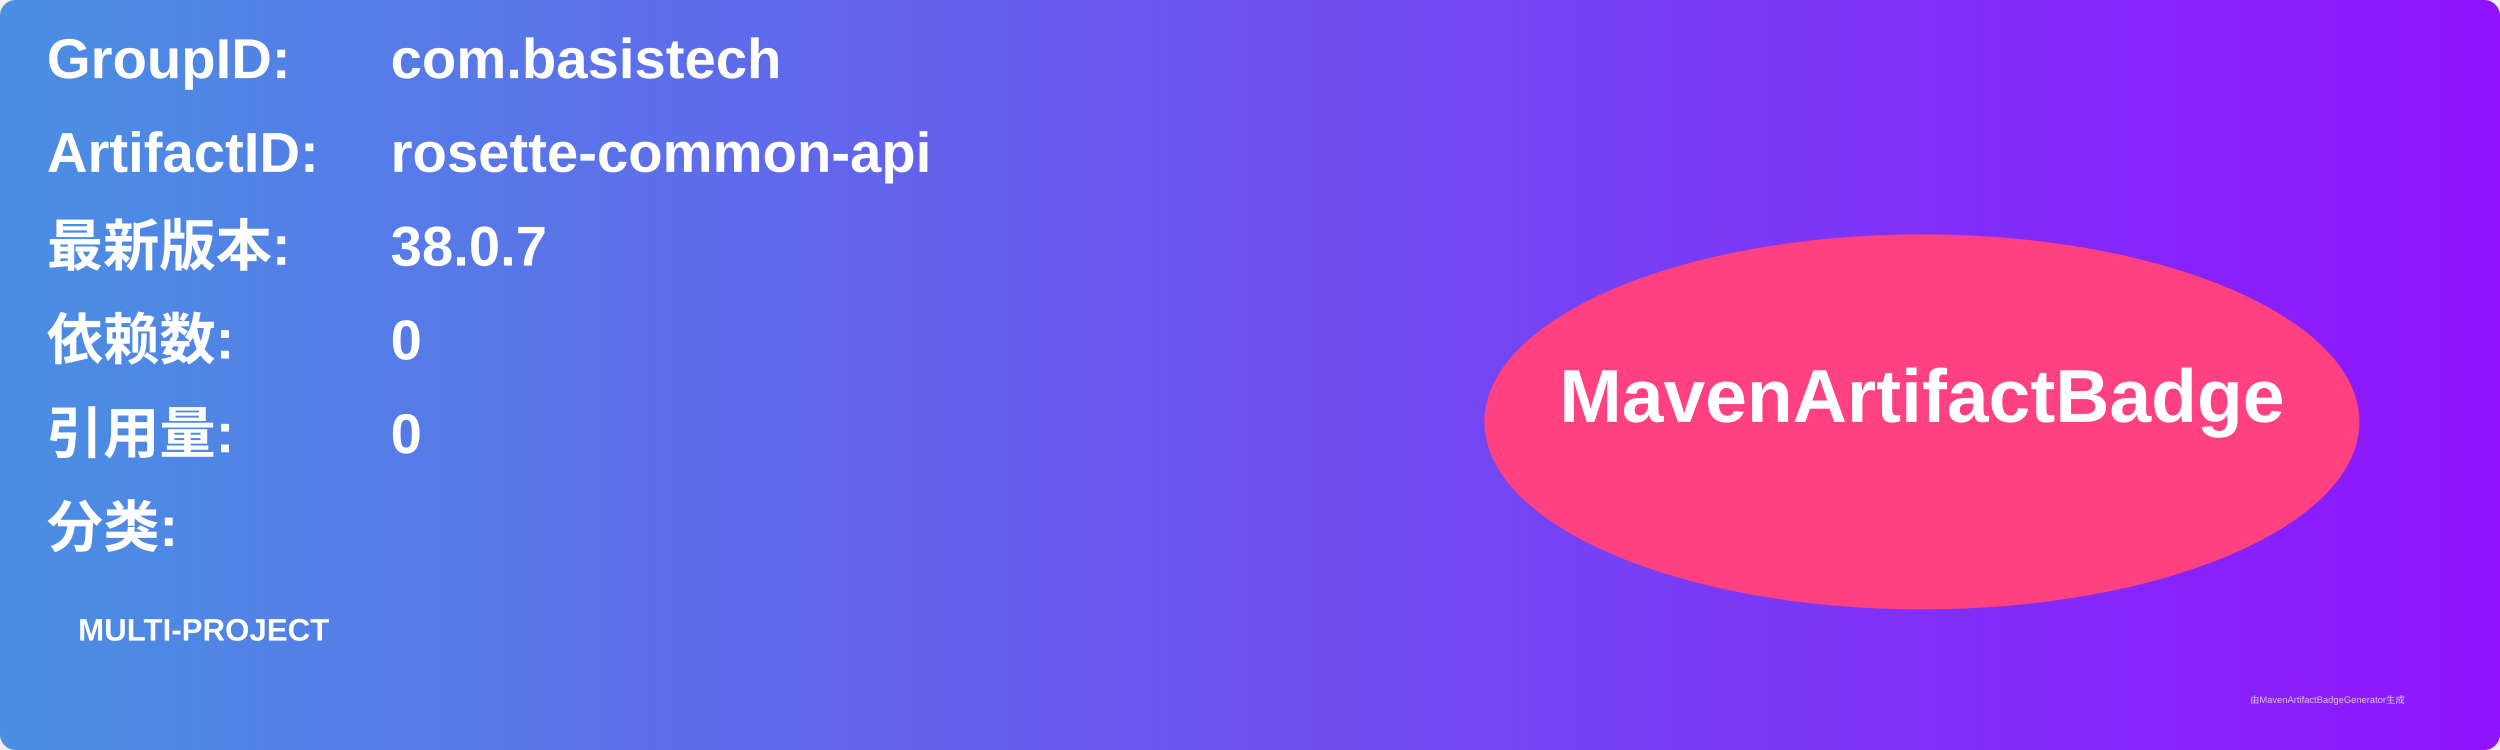
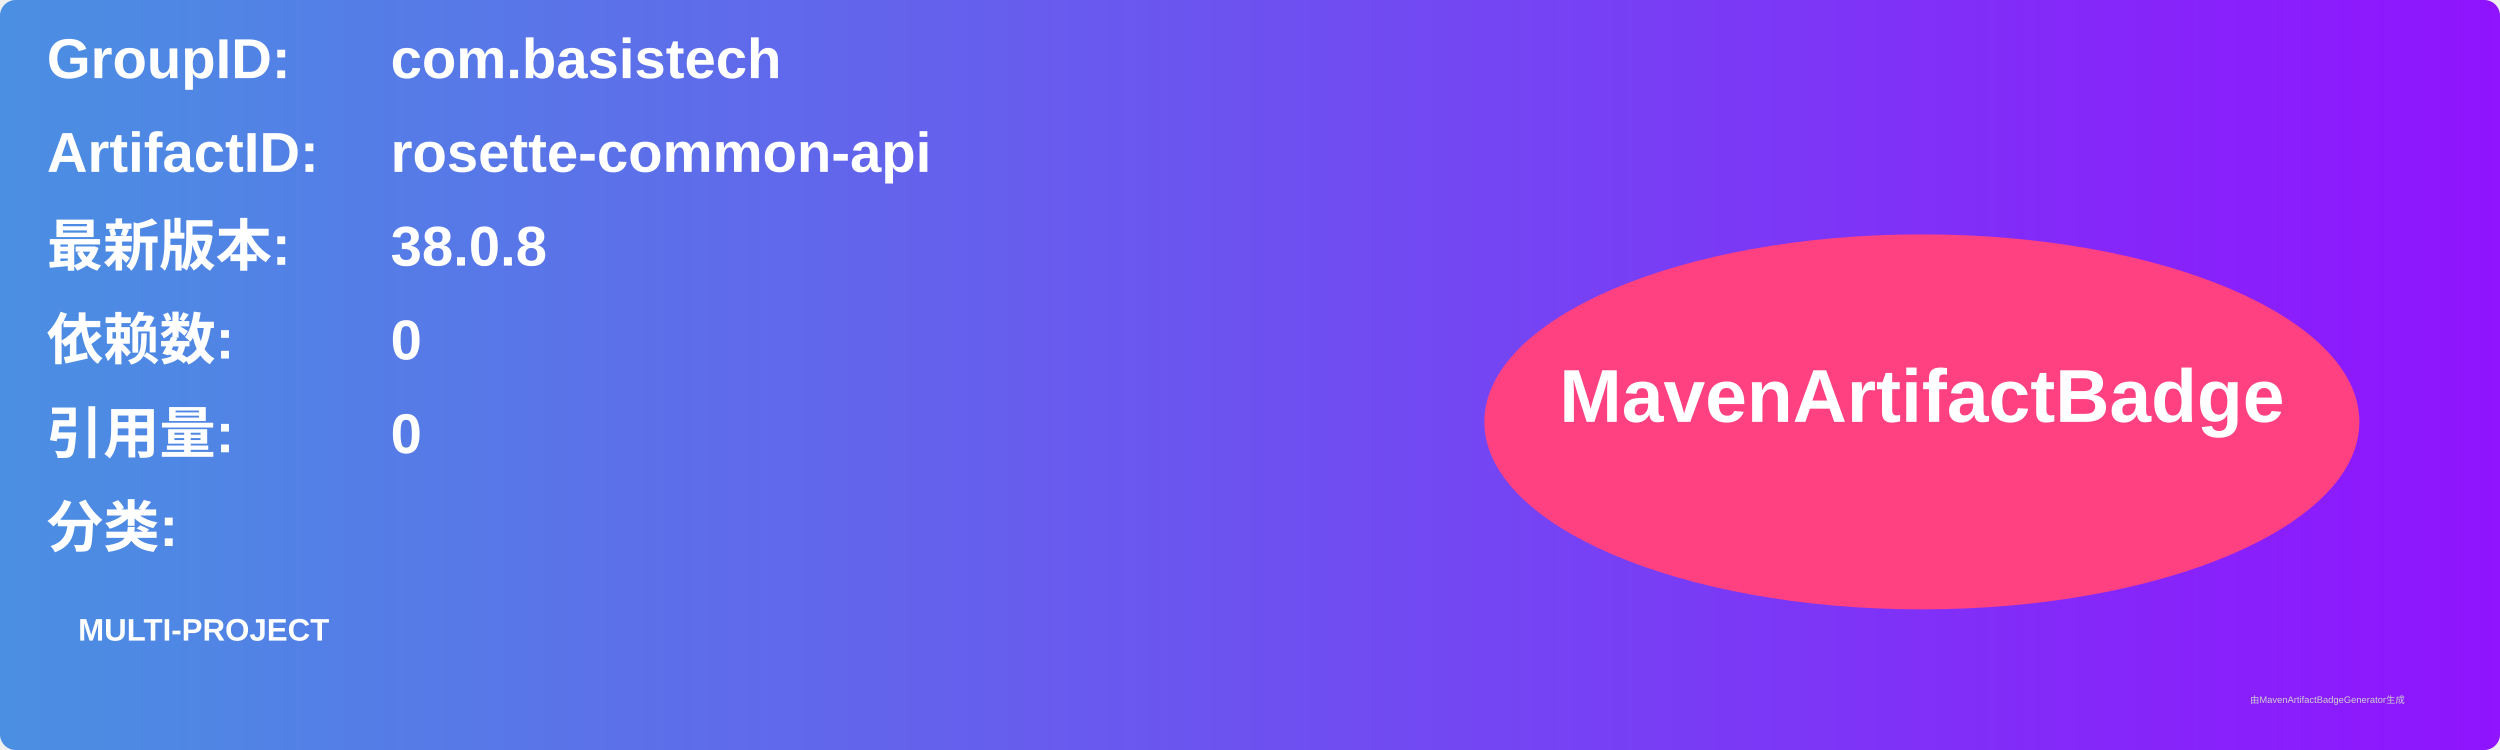
<svg xmlns="http://www.w3.org/2000/svg" width="800" height="240" viewBox="0 0 800 240">
  <linearGradient id="grad" x1="0%" y1="0%" x2="100%" y2="0%">
    <stop offset="0%" stop-color="#4a90e2" />
    <stop offset="100%" stop-color="#9013fe" />
  </linearGradient>
  <rect width="100%" height="100%" rx="5" ry="5" fill="url(#grad)" />
  <g transform="translate(15, 15)">
    <text x="0" y="10" font-family="Arial" font-size="18" fill="white" font-weight="bold" width="260">GroupID:</text>
    <text x="110" y="10" font-family="Arial" font-size="18" fill="white" font-weight="bold" width="460">com.basistech</text>
    <text x="0" y="40" font-family="Arial" font-size="18" fill="white" font-weight="bold" width="260">ArtifactID:</text>
    <text x="110" y="40" font-family="Arial" font-size="18" fill="white" font-weight="bold" width="460">rosette-common-api</text>
    <text x="0" y="70" font-family="Arial" font-size="18" fill="white" font-weight="bold">最新版本:</text>
    <text x="110" y="70" font-family="Arial" font-size="18" fill="white" font-weight="bold">
-       <tspan font-weight="bold">38.0.7</tspan>
+       <tspan font-weight="bold">38.0.8</tspan>
    </text>
    <text x="0" y="100" font-family="Arial" font-size="18" fill="white" font-weight="bold">依赖数: </text>
    <text x="110" y="100" font-family="Arial" font-size="18" fill="white">
      <tspan font-weight="bold">0</tspan>
    </text>
    <text x="0" y="130" font-family="Arial" font-size="18" fill="white" font-weight="bold">引用量: </text>
    <text x="110" y="130" font-family="Arial" font-size="18" fill="white">
      <tspan font-weight="bold">0</tspan>
    </text>
    <text x="0" y="160" font-family="Arial" font-size="18" fill="white" font-weight="bold">分类:</text>
    <text x="10" y="190" font-family="Arial" font-size="10" fill="white">
      <tspan font-weight="bold">MULTI-PROJECT</tspan>
    </text>
    <ellipse cx="600" cy="120" rx="140" ry="60" fill="#ff4081" />
    <text x="600" y="120" text-anchor="middle" font-family="Arial" font-size="24" fill="white" font-weight="bold">MavenArtifactBadge</text>
  </g>
  <text x="720" y="225" font-family="Arial" font-size="3" fill="#d0d0d0">由MavenArtifactBadgeGenerator生成</text>
</svg>
